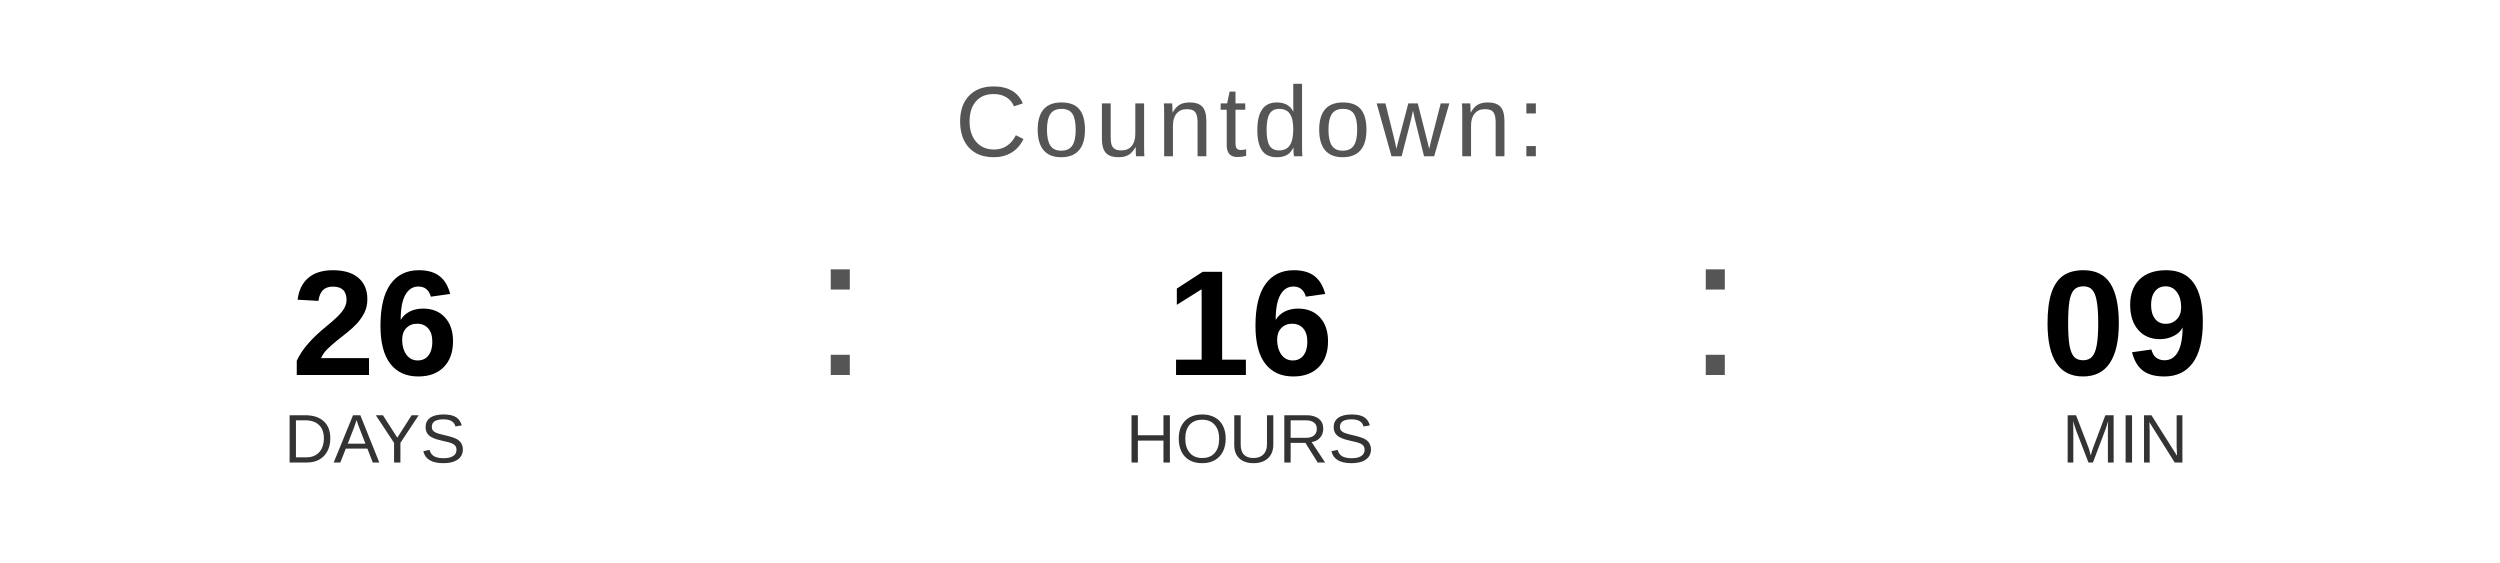
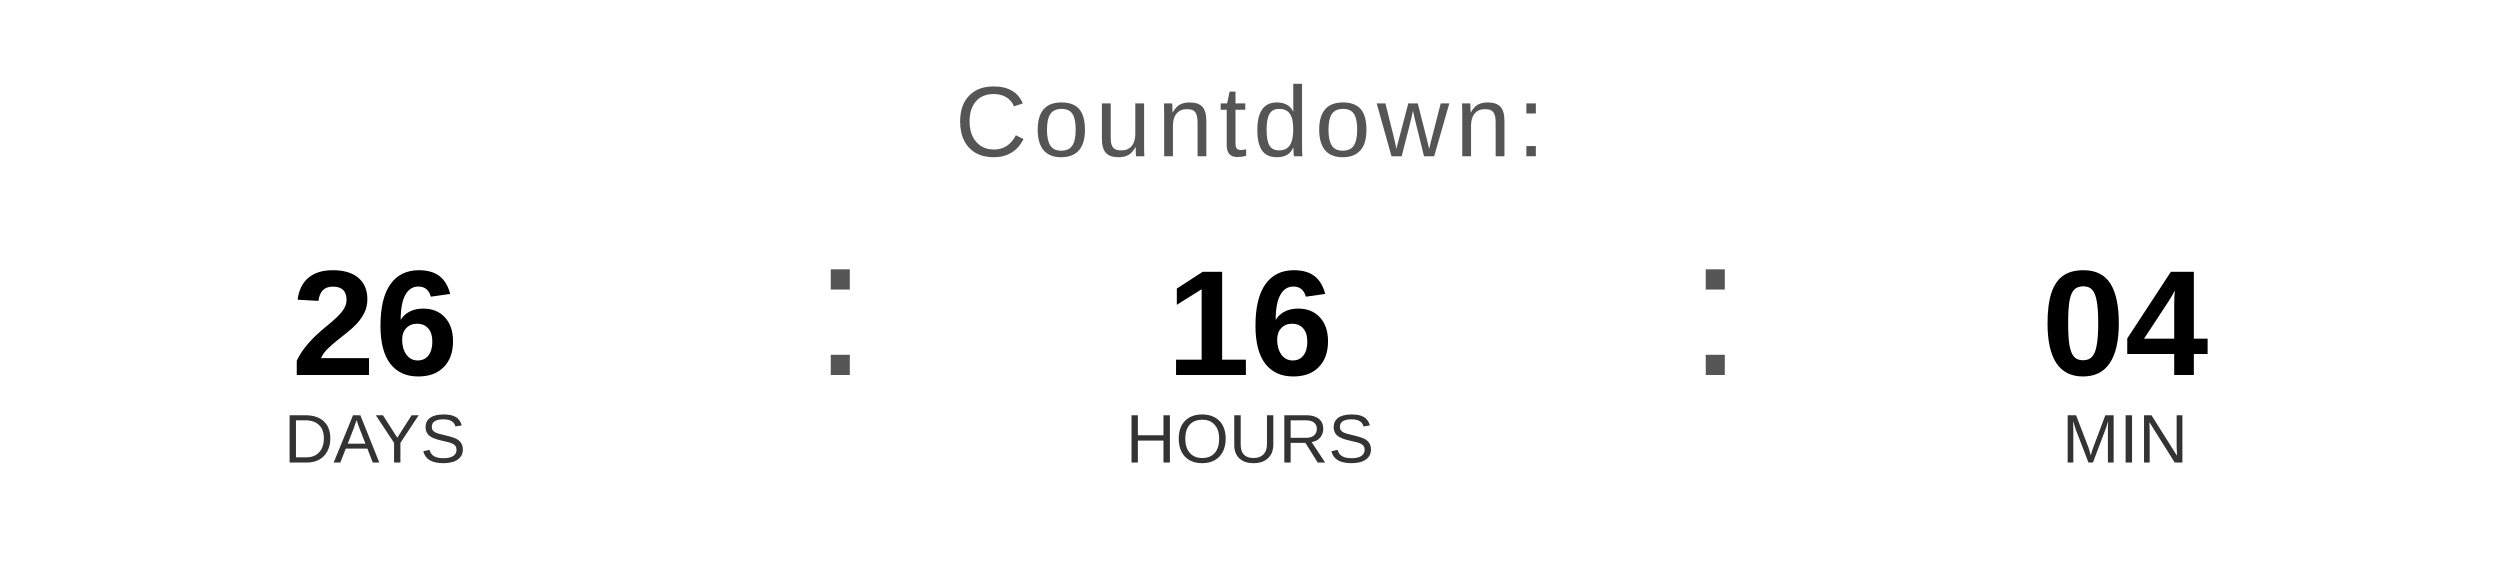
<svg xmlns="http://www.w3.org/2000/svg" width="400" height="90" viewBox="0 0 400 90">
  <text x="200" y="25" font-family="Arial, Helvetica, sans-serif" font-size="16" fill="#555555" text-anchor="middle" letter-spacing="1">
    Countdown:
  </text>
  <text x="60" y="60" font-family="Arial, Helvetica, sans-serif" font-size="24" font-weight="bold" fill="#000000" text-anchor="middle">26</text>
  <text x="60" y="74" font-family="Arial, Helvetica, sans-serif" font-size="11" fill="#333333" text-anchor="middle">DAYS</text>
  <text x="130" y="60" font-family="Arial, sans-serif" font-size="32" fill="#555555">:</text>
  <text x="200" y="60" font-family="Arial, Helvetica, sans-serif" font-size="24" font-weight="bold" fill="#000000" text-anchor="middle">16</text>
  <text x="200" y="74" font-family="Arial, Helvetica, sans-serif" font-size="11" fill="#333333" text-anchor="middle">HOURS</text>
  <text x="270" y="60" font-family="Arial, sans-serif" font-size="32" fill="#555555">:</text>
-   <text x="340" y="60" font-family="Arial, Helvetica, sans-serif" font-size="24" font-weight="bold" fill="#000000" text-anchor="middle">09</text>
+   <text x="340" y="60" font-family="Arial, Helvetica, sans-serif" font-size="24" font-weight="bold" fill="#000000" text-anchor="middle">04</text>
  <text x="340" y="74" font-family="Arial, Helvetica, sans-serif" font-size="11" fill="#333333" text-anchor="middle">MIN</text>
</svg>
